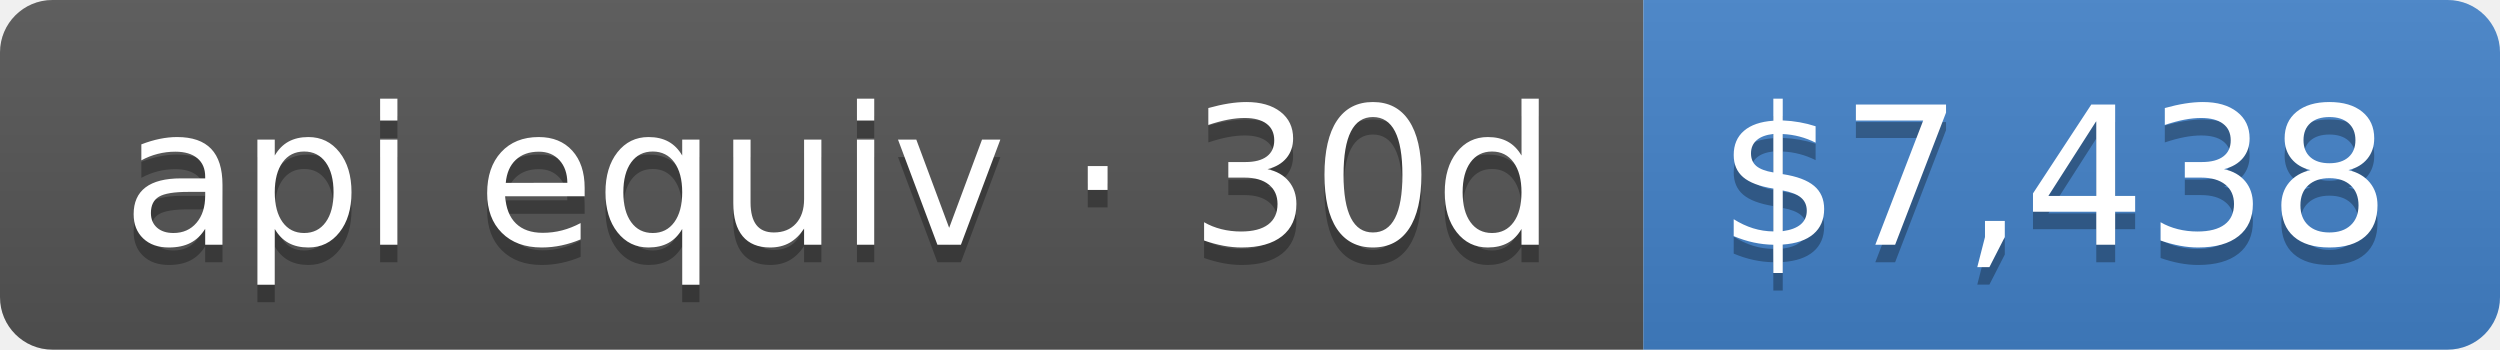
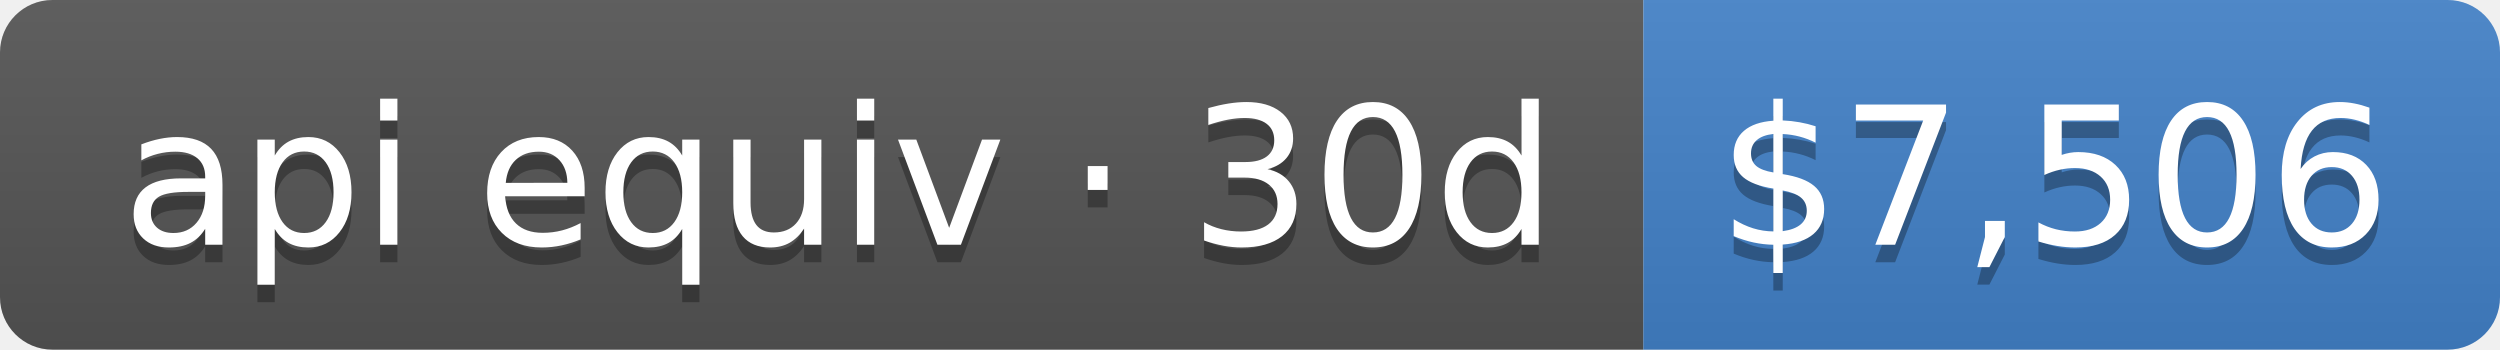
- <svg xmlns="http://www.w3.org/2000/svg" width="143" height="20" role="img" aria-label="api equiv · 30d: $7,438">
+ <svg xmlns="http://www.w3.org/2000/svg" width="143" height="20" role="img" aria-label="api equiv · 30d: $7,506">
  <linearGradient id="s" x2="0" y2="100%">
    <stop offset="0" stop-color="#bbb" stop-opacity=".1" />
    <stop offset="1" stop-opacity=".1" />
  </linearGradient>
  <clipPath id="r">
    <rect width="143" height="20" rx="3" fill="#fff" />
  </clipPath>
  <g clip-path="url(#r)">
    <rect width="94" height="20" fill="#555" />
    <rect x="94" width="49" height="20" fill="#4382c9" />
    <rect width="143" height="20" fill="url(#s)" />
  </g>
  <g fill="#fff" text-anchor="middle" font-family="Verdana,Geneva,DejaVu Sans,sans-serif" text-rendering="geometricPrecision" font-size="110">
    <text aria-hidden="true" x="480" y="150" fill="#010101" fill-opacity=".3" transform="scale(.1)" textLength="840">api equiv · 30d</text>
    <text x="480" y="140" transform="scale(.1)" fill="#fff" textLength="840">api equiv · 30d</text>
-     <text aria-hidden="true" x="1175" y="150" fill="#010101" fill-opacity=".3" transform="scale(.1)" textLength="390">$7,438</text>
-     <text x="1175" y="140" transform="scale(.1)" fill="#fff" textLength="390">$7,438</text>
+     <text aria-hidden="true" x="1175" y="150" fill="#010101" fill-opacity=".3" transform="scale(.1)" textLength="390">$7,506</text>
+     <text x="1175" y="140" transform="scale(.1)" fill="#fff" textLength="390">$7,506</text>
  </g>
</svg>
